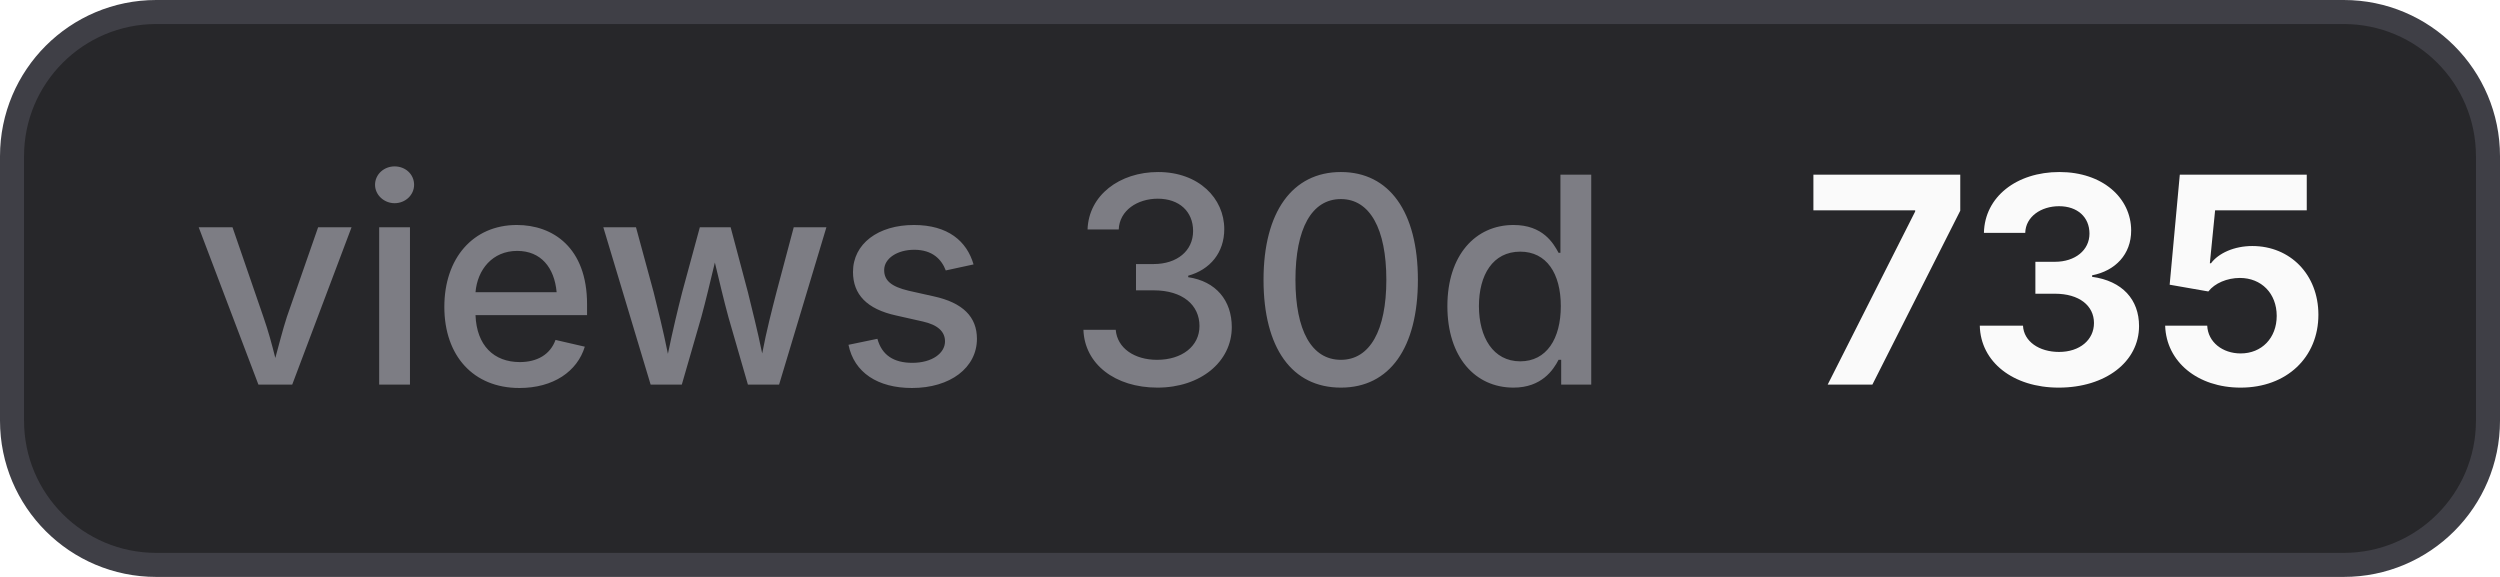
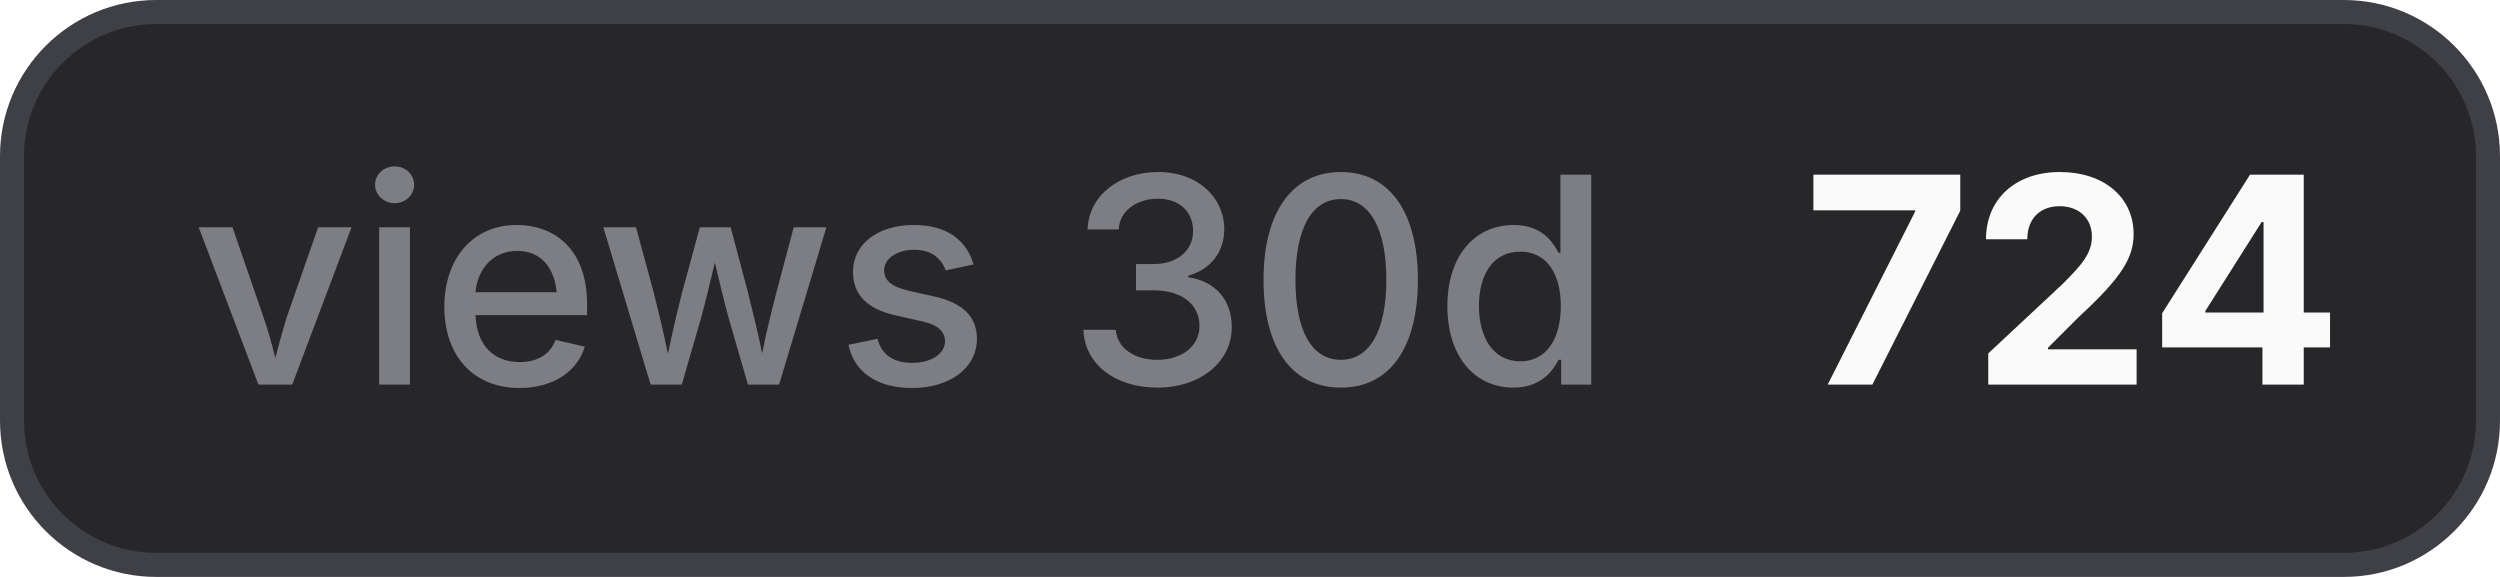
- <svg xmlns="http://www.w3.org/2000/svg" width="104" height="24" viewBox="0 0 104 24" role="img" aria-label="views 30d: 735">
+ <svg xmlns="http://www.w3.org/2000/svg" width="104" height="24" viewBox="0 0 104 24" role="img" aria-label="views 30d: 724">
  <style>
    .bg { fill: #27272a; stroke: #3f3f46; }
    .border { stroke: #3f3f46; }
    .label { fill: #a1a1aa; fill-opacity: 0.7; }
    .value { fill: #fafafa; }
    .icon { color: #fafafa; }
    @media (prefers-color-scheme: light) {
      .bg { fill: #f4f4f5; stroke: #d4d4d8; }
      .border { stroke: #d4d4d8; }
      .label { fill: #71717a; }
      .value { fill: #18181b; }
      .icon { color: #18181b; }
    }
  </style>
  <rect class="bg" x="0.5" y="0.5" width="103" height="23" rx="6" stroke-width="1" />
  <text class="label" x="8" y="16" font-family="Inter,ui-sans-serif,system-ui,-apple-system,BlinkMacSystemFont,Segoe UI,sans-serif" font-size="12" font-weight="500">views 30d</text>
-   <text class="value" x="75" y="16" font-family="Inter,ui-sans-serif,system-ui,-apple-system,BlinkMacSystemFont,Segoe UI,sans-serif" font-size="12" font-weight="700">735</text>
+   <text class="value" x="75" y="16" font-family="Inter,ui-sans-serif,system-ui,-apple-system,BlinkMacSystemFont,Segoe UI,sans-serif" font-size="12" font-weight="700">724</text>
</svg>
